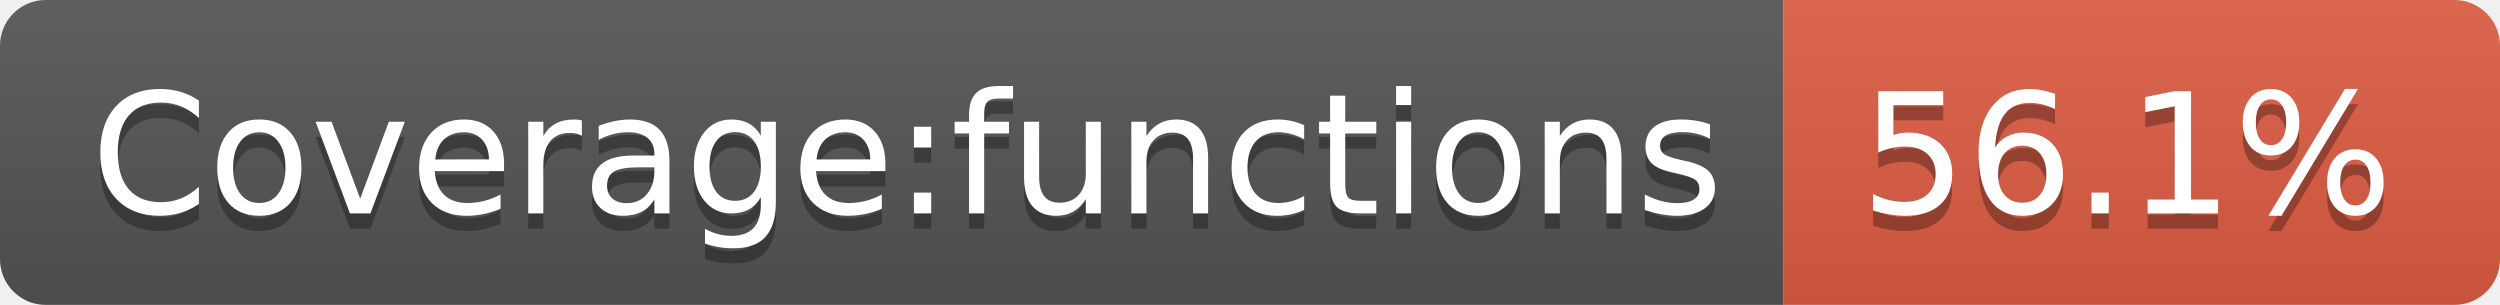
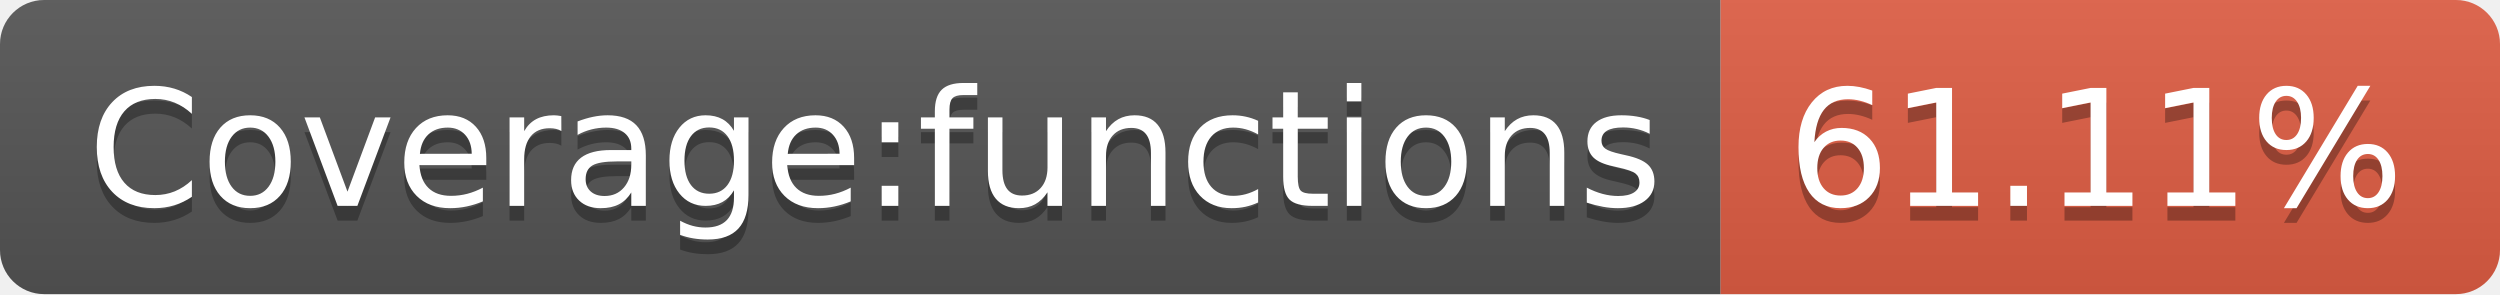
- <svg xmlns="http://www.w3.org/2000/svg" width="164" height="20" role="img" aria-label="Coverage:functions: 56.1%">
+ <svg xmlns="http://www.w3.org/2000/svg" width="170" height="20" role="img" aria-label="Coverage:functions: 61.11%">
  <linearGradient id="s" x2="0" y2="100%">
    <stop offset="0" stop-color="#bbb" stop-opacity=".1" />
    <stop offset="1" stop-opacity=".1" />
  </linearGradient>
  <clipPath id="r">
-     <rect width="164" height="20" rx="3" fill="#fff" />
+     <rect width="170" height="20" rx="3" fill="#fff" />
  </clipPath>
  <g clip-path="url(#r)">
    <rect width="117" height="20" fill="#555" />
-     <rect x="117" width="47" height="20" fill="#e05d44" />
-     <rect width="164" height="20" fill="url(#s)" />
+     <rect x="117" width="53" height="20" fill="#e05d44" />
+     <rect width="170" height="20" fill="url(#s)" />
  </g>
  <g fill="#fff" text-anchor="middle" font-family="Verdana,Geneva,DejaVu Sans,sans-serif" text-rendering="geometricPrecision" font-size="110">
    <text aria-hidden="true" x="595" y="150" fill="#010101" fill-opacity=".3" transform="scale(.1)" textLength="1070">Coverage:functions</text>
    <text x="595" y="140" transform="scale(.1)" fill="#fff" textLength="1070">Coverage:functions</text>
-     <text aria-hidden="true" x="1395" y="150" fill="#010101" fill-opacity=".3" transform="scale(.1)" textLength="370">56.1%</text>
-     <text x="1395" y="140" transform="scale(.1)" fill="#fff" textLength="370">56.1%</text>
+     <text aria-hidden="true" x="1425" y="150" fill="#010101" fill-opacity=".3" transform="scale(.1)" textLength="430">61.11%</text>
+     <text x="1425" y="140" transform="scale(.1)" fill="#fff" textLength="430">61.11%</text>
  </g>
</svg>
